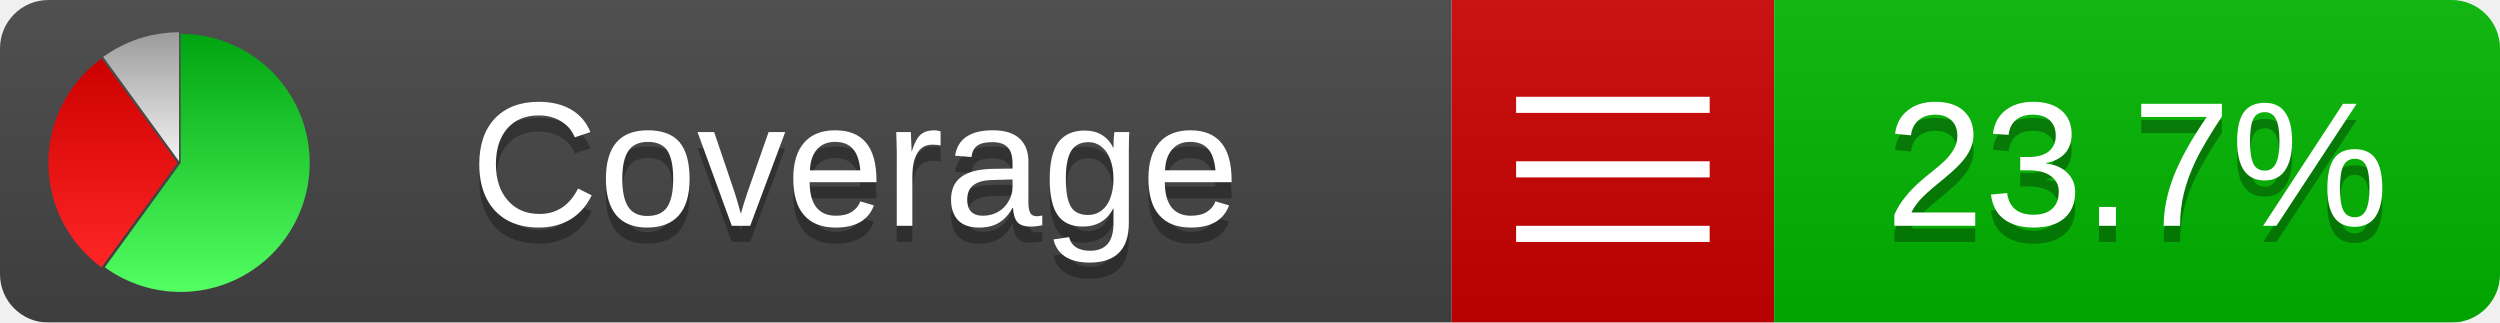
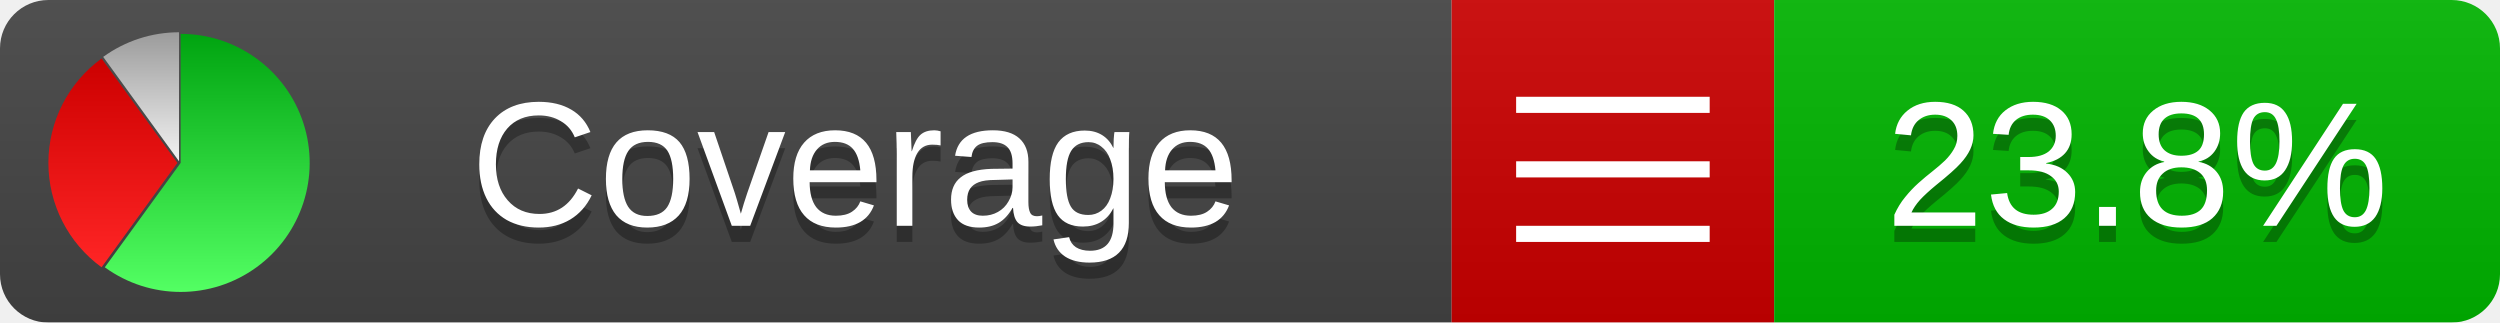
<svg xmlns="http://www.w3.org/2000/svg" xmlns:xlink="http://www.w3.org/1999/xlink" width="155" height="20">
  <style type="text/css">
          
            @keyframes fadeout {
              0 % { visibility: visible; opacity: 1; }
              40% { visibility: visible; opacity: 1; }
              50% { visibility: hidden; opacity: 0; }
              90% { visibility: hidden; opacity: 0; }
              100% { visibility: visible; opacity: 1; }
            }
            @keyframes fadein {
              0% { visibility: hidden; opacity: 0; }
              40% { visibility: hidden; opacity: 0; }
              50% { visibility: visible; opacity: 1; }
              90% { visibility: visible; opacity: 1; }
              100% { visibility: hidden; opacity: 0; }
            }
            .linecoverage {
                animation-duration: 10s;
                animation-name: fadeout;
                animation-iteration-count: infinite;
            }
            .branchcoverage {
                animation-duration: 10s;
                animation-name: fadein;
                animation-iteration-count: infinite;
            }
          
    </style>
  <defs>
    <linearGradient id="gradient" x2="0" y2="100%">
      <stop offset="0" stop-color="#bbb" stop-opacity=".1" />
      <stop offset="1" stop-opacity=".1" />
    </linearGradient>
    <linearGradient id="green" x2="0" y2="100%">
      <stop offset="0" stop-color="#00A410" />
      <stop offset="1" stop-color="#53FF63" />
    </linearGradient>
    <linearGradient id="red" x2="0" y2="100%">
      <stop offset="0" stop-color="#C00" />
      <stop offset="1" stop-color="#FF2525" />
    </linearGradient>
    <linearGradient id="gray" x2="0" y2="100%">
      <stop offset="0" stop-color="#9B9B9B" />
      <stop offset="1" stop-color="#F3F3F3" />
    </linearGradient>
    <mask id="mask">
      <rect width="155" height="20" rx="3" fill="#fff" />
    </mask>
    <g id="icon">
      <path style="fill:url(#green);" d="M205,202.5 l0,-200 a200,200 0 1,1 -117.558,361.803 z" />
      <path style="fill:url(#red);" d="M200,202.5 l-117.558,161.803 a200,200 0 0,1 0,-323.607 z" />
      <path style="fill:url(#gray);" d="M202.5,200 l-117.558,-161.803 a200,200 0 0,1 117.558,-38.196 z" />
    </g>
  </defs>
  <g mask="url(#mask)">
    <rect x="0" y="0" width="90" height="20" fill="#444" />
    <rect x="90" y="0" width="20" height="20" fill="#c00" />
    <rect x="110" y="0" width="45" height="20" fill="#00B600" />
    <rect x="0" y="0" width="155" height="20" fill="url(#gradient)" />
  </g>
  <g>
    <path class="" stroke="#fff" d="M94 6.5 h12 M94 10.5 h12 M94 14.5 h12" />
  </g>
  <g fill="#fff" text-anchor="middle" font-family="Verdana,Arial,Geneva,sans-serif" font-size="11">
    <a xlink:href="https://github.com/danielpalme/ReportGenerator" target="_top">
      <use xlink:href="#icon" transform="translate(3,2) scale(.04)" />
    </a>
    <text x="53" y="15" fill="#010101" fill-opacity=".3">Coverage</text>
    <text x="53" y="14" fill="#fff">Coverage</text>
-     <text class="" x="132.5" y="15" fill="#010101" fill-opacity=".3">23.7%</text>
-     <text class="" x="132.5" y="14">23.7%</text>
+     <text class="" x="132.5" y="15" fill="#010101" fill-opacity=".3">23.8%</text>
+     <text class="" x="132.5" y="14">23.8%</text>
  </g>
  <g>
    <rect class="" x="90" y="0" width="65" height="20" fill-opacity="0" />
  </g>
</svg>
